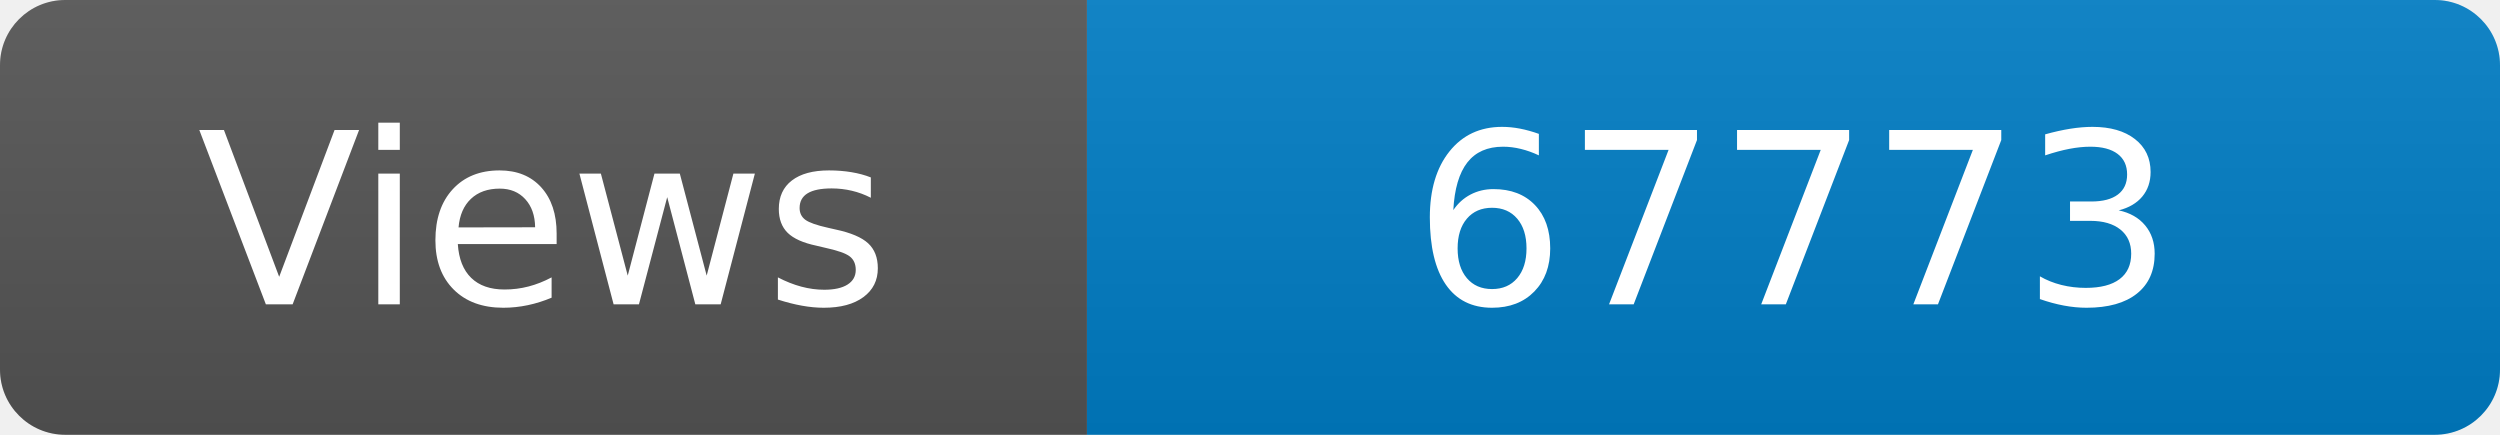
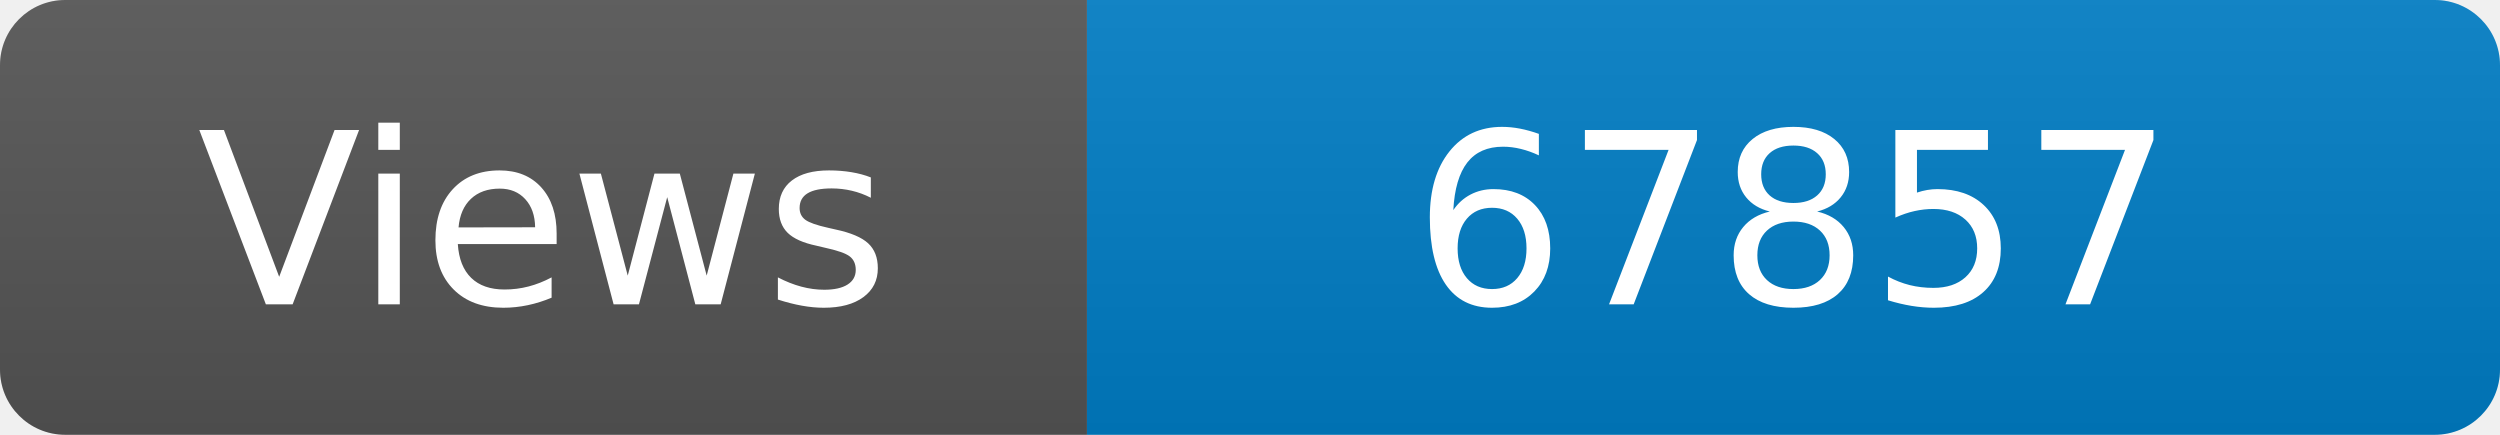
<svg xmlns="http://www.w3.org/2000/svg" width="115" height="20" role="img" aria-label="Maintained?: yes">
  <linearGradient id="s" x2="0" y2="100%">
    <stop offset="0" stop-color="#bbb" stop-opacity=".1" />
    <stop offset="1" stop-opacity=".1" />
  </linearGradient>
  <clipPath id="r">
    <rect width="115" height="20" rx="3" fill="#fff" />
  </clipPath>
  <g clip-path="url(#r)">
    <rect width="50" height="20" fill="#555" />
    <rect x="50" width="160" height="20" fill="#007ec6" />
    <rect width="115" height="20" fill="url(#s)" />
  </g>
  <g fill="#fff" text-anchor="middle" font-family="Verdana,Geneva,DejaVu Sans,sans-serif" font-size="110">
    <text x="250" y="140" transform="scale(.1)" fill="#fff">Views</text>
-     <text x="825" y="140" transform="scale(.1)" fill="#fff">67773</text>
+     <text x="825" y="140" transform="scale(.1)" fill="#fff">67857</text>
  </g>
</svg>
